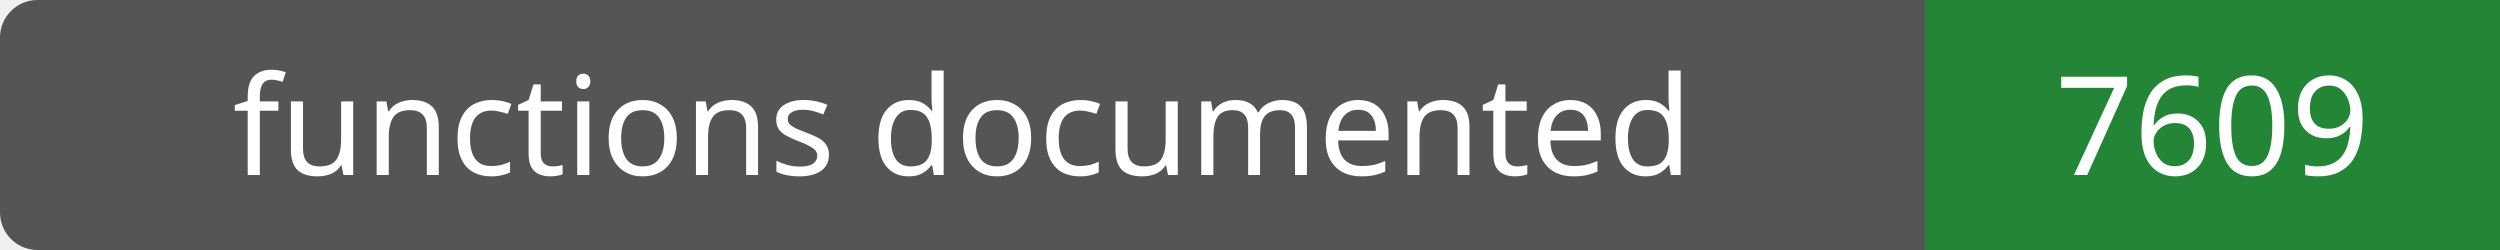
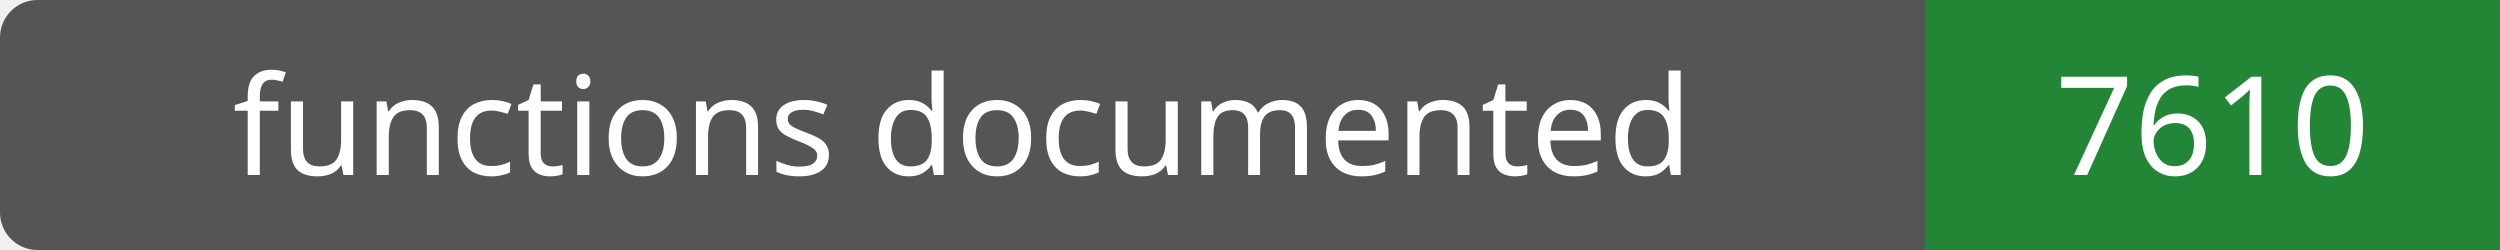
- <svg xmlns="http://www.w3.org/2000/svg" width="200" height="20" role="img" aria-label="functions documented: 7609">
+ <svg xmlns="http://www.w3.org/2000/svg" width="200" height="20" role="img" aria-label="functions documented: 7610">
  <rect width="200" height="20" rx="3" fill="#555" />
  <path fill="#238636" d="M154 0h46v20H154z" />
  <g fill="#fff" text-anchor="middle" font-family="Verdana,sans-serif" font-size="11">
    <text x="77.0" y="14">functions documented</text>
-     <text x="177.0" y="14">7609</text>
+     <text x="177.0" y="14">7610</text>
  </g>
</svg>
